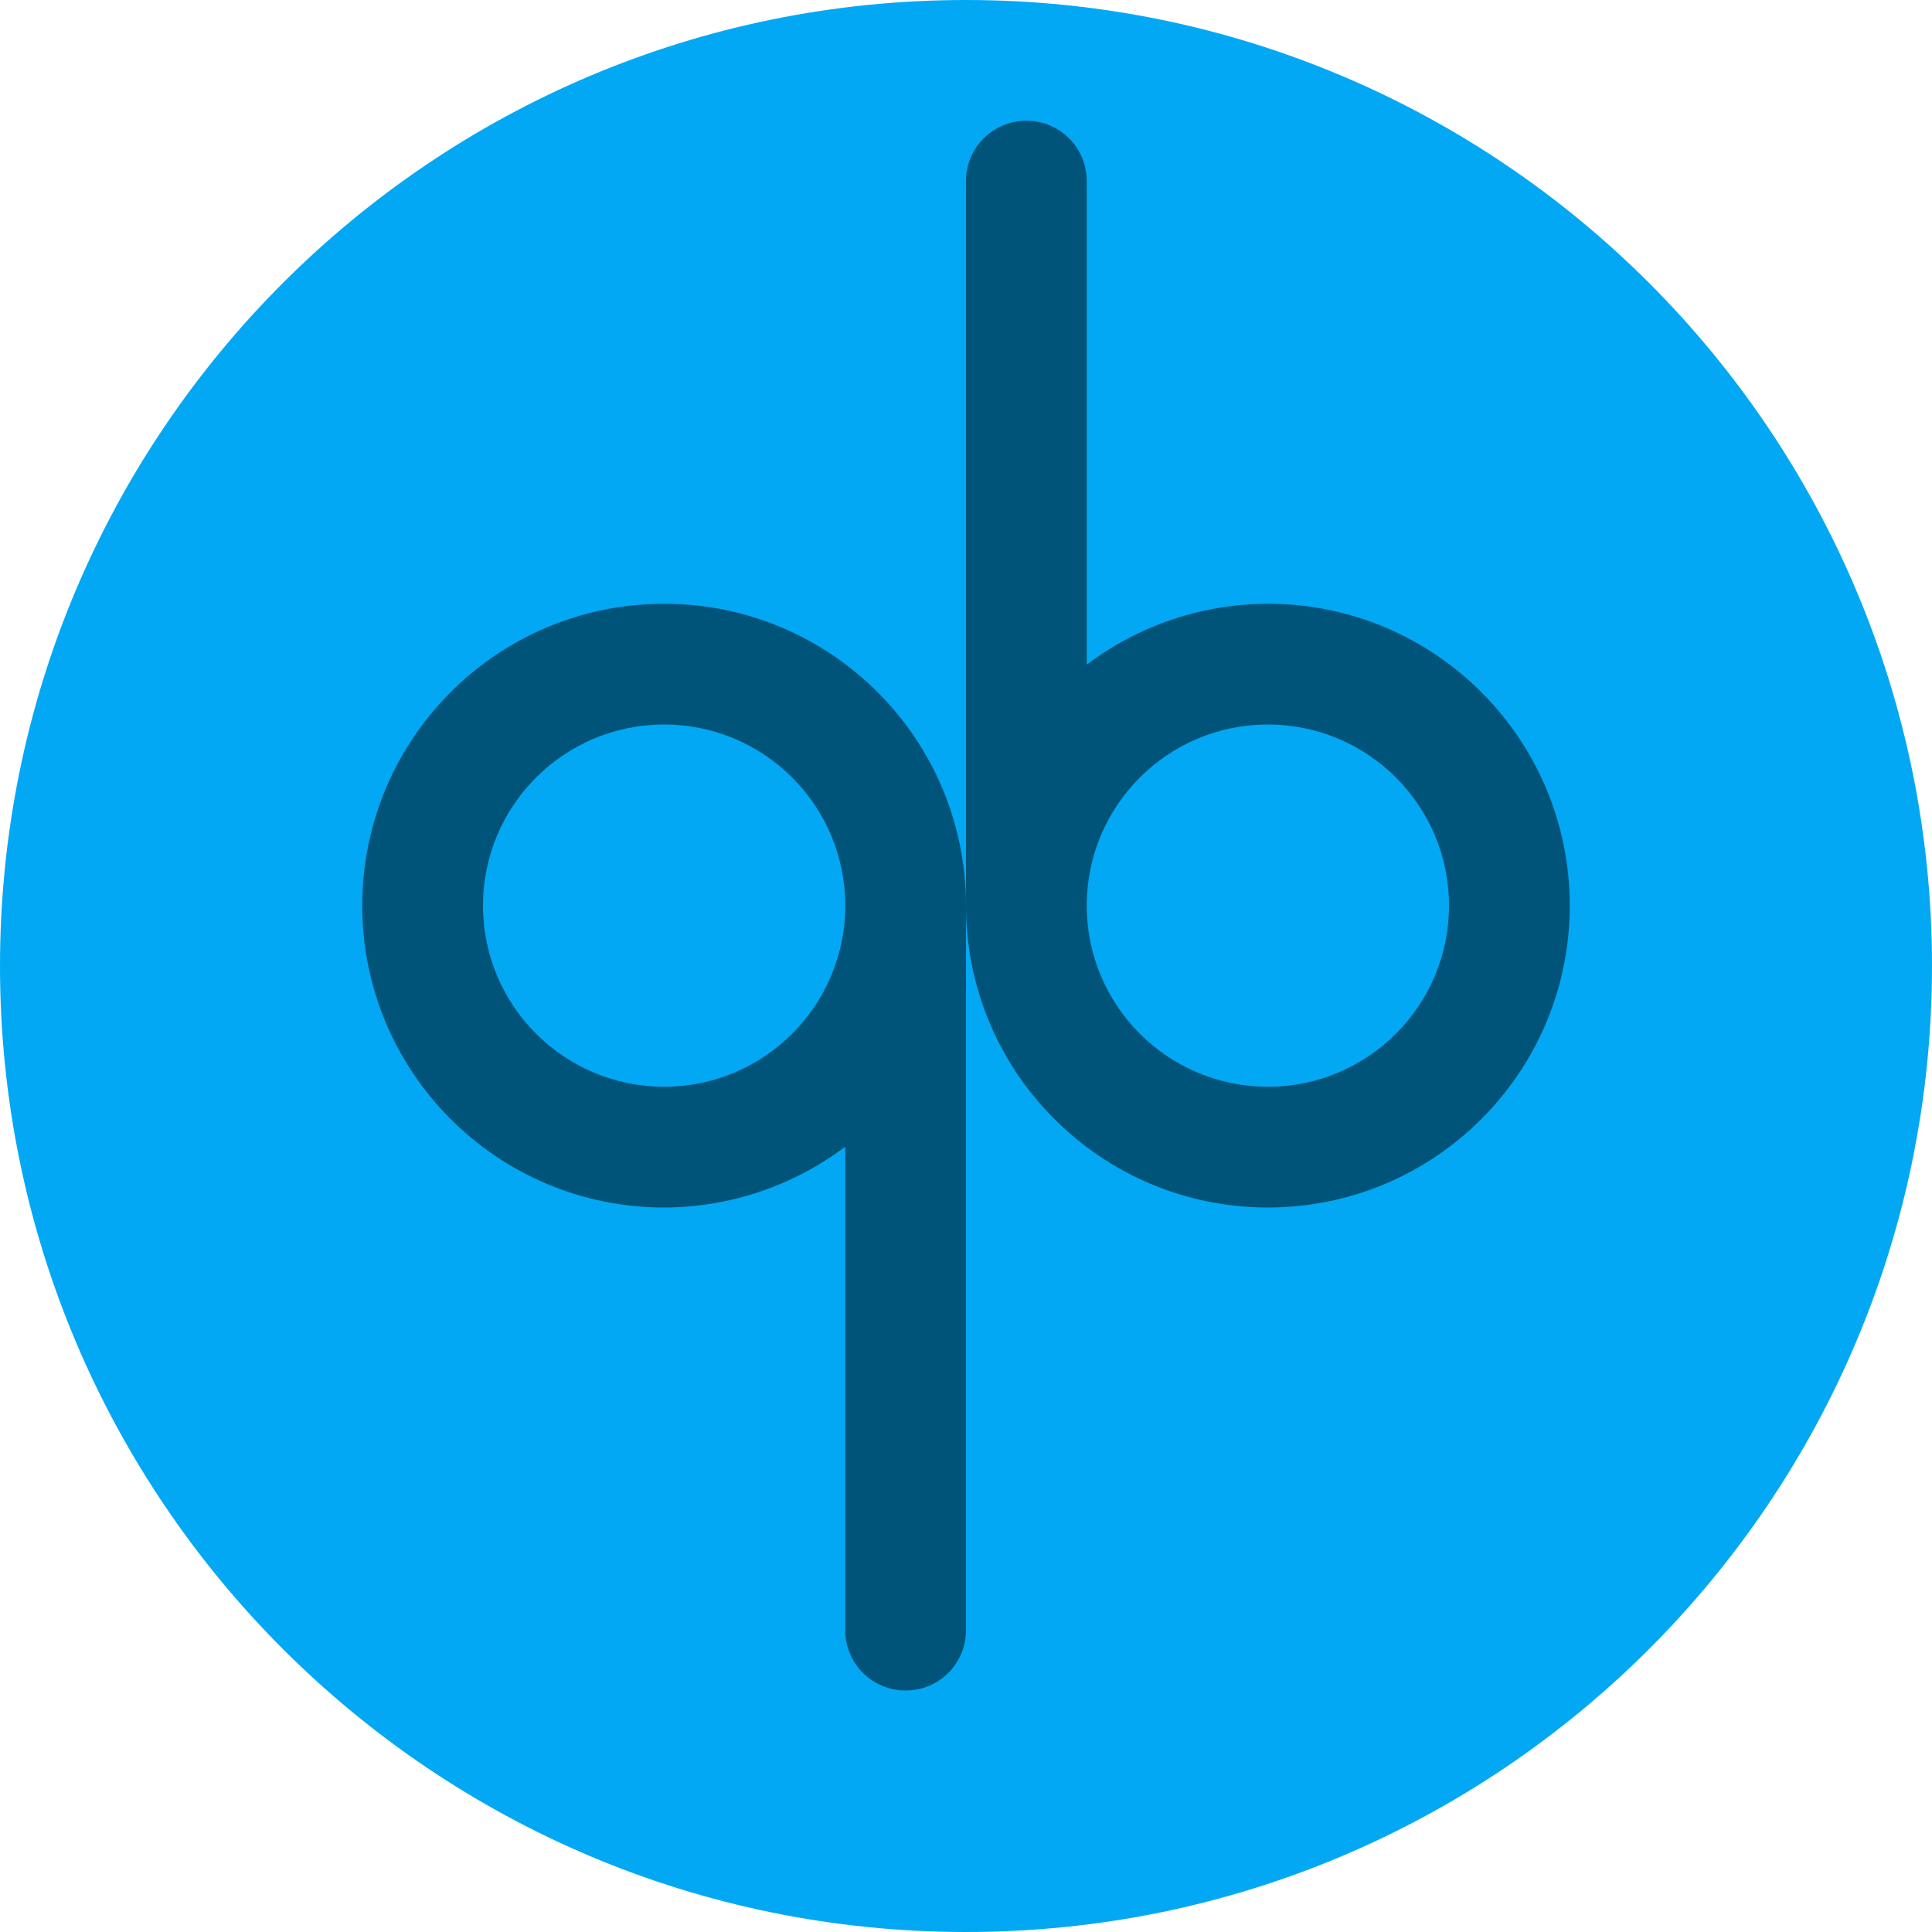
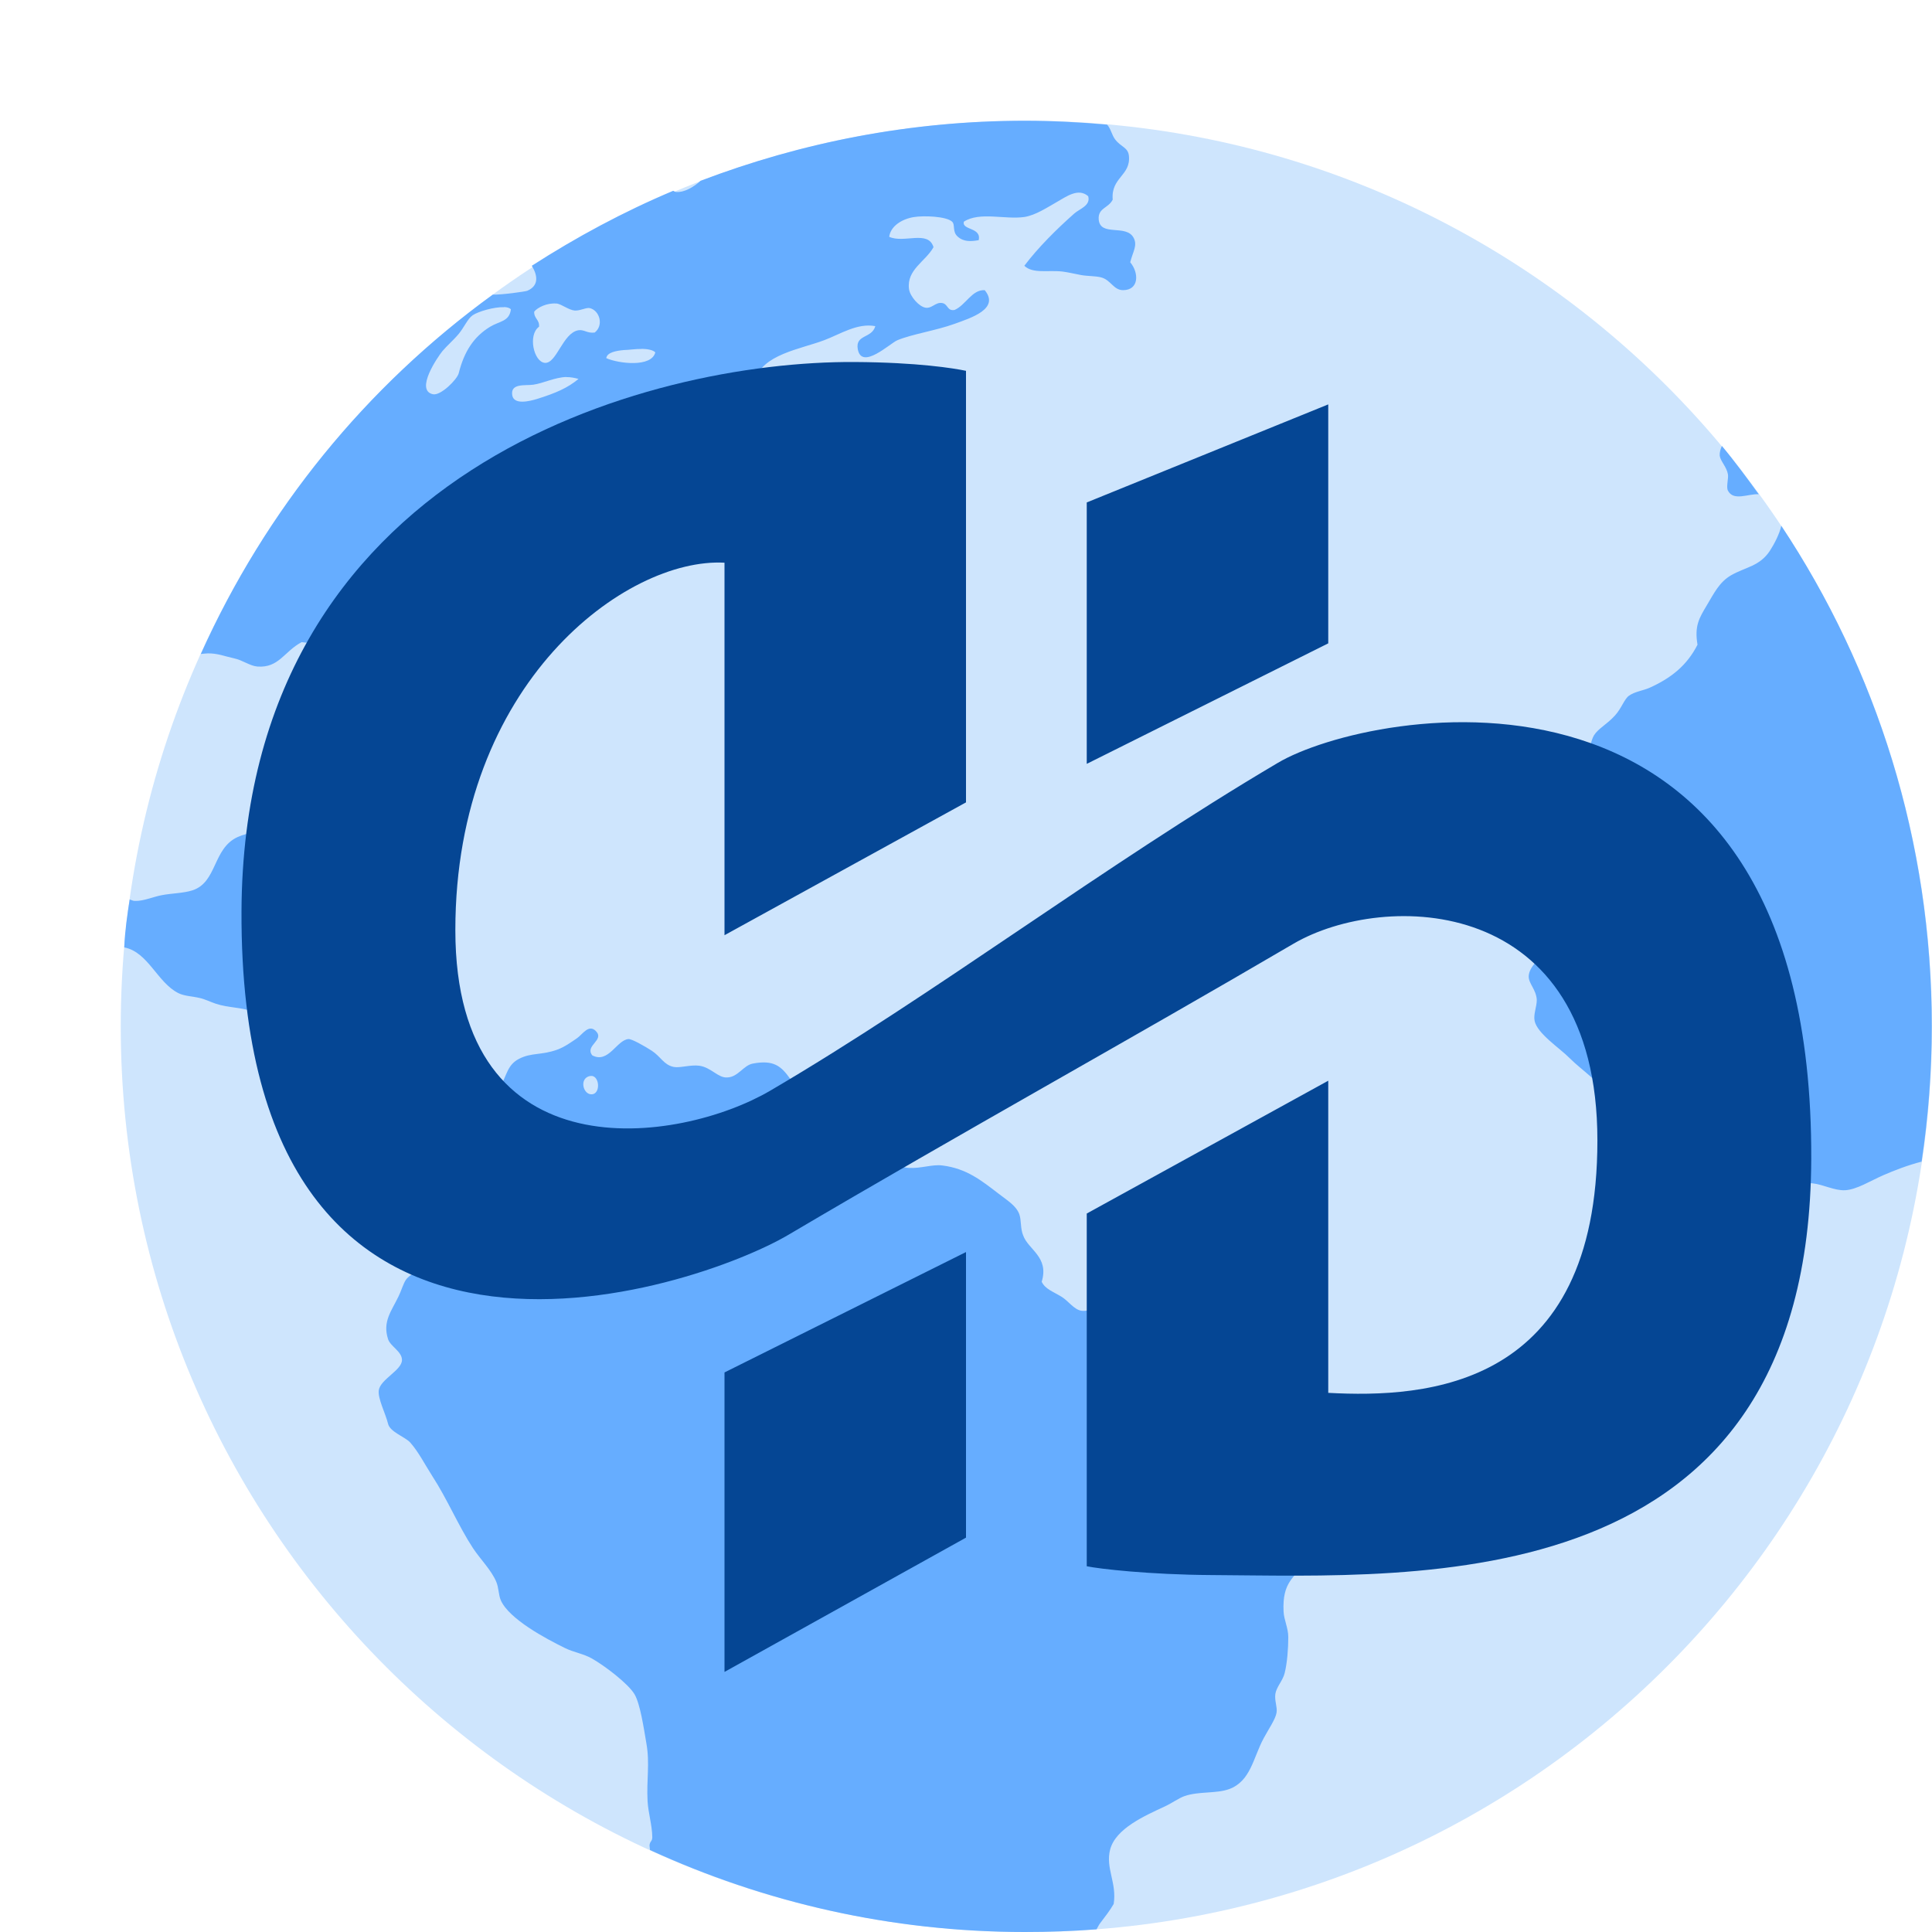
- <svg xmlns="http://www.w3.org/2000/svg" width="16" height="16" version="1">
-   <rect fill="#02a8f3" width="16" height="16" x="0" y="0" rx="8" ry="8" />
-   <path opacity=".5" d="m8.5 1c-0.277 0-0.5 0.223-0.5 0.5v6a2.5 2.5 0 0 0 2.5 2.5 2.5 2.5 0 0 0 2.5 -2.5 2.5 2.5 0 0 0 -2.5 -2.5 2.5 2.5 0 0 0 -1.5 0.504v-4.004c0-0.277-0.223-0.5-0.5-0.5zm-0.5 6.5a2.5 2.5 0 0 0 -2.5 -2.5 2.5 2.5 0 0 0 -2.5 2.5 2.5 2.5 0 0 0 2.5 2.5 2.5 2.5 0 0 0 1.5 -0.504v4.004c0 0.277 0.223 0.5 0.5 0.5s0.5-0.223 0.5-0.5v-6zm-2.5-1.5a1.5 1.5 0 0 1 1.5 1.5 1.5 1.5 0 0 1 -1.5 1.5 1.5 1.5 0 0 1 -1.5 -1.5 1.5 1.5 0 0 1 1.5 -1.5zm5 0a1.5 1.5 0 0 1 1.5 1.5 1.5 1.5 0 0 1 -1.5 1.5 1.5 1.5 0 0 1 -1.5 -1.5 1.5 1.5 0 0 1 1.5 -1.5z" />
+ <svg xmlns="http://www.w3.org/2000/svg" width="16" height="16" version="1.1">
+   <circle style="fill:#cee5fd" cx="8.5" cy="8.5" r="7.5" />
+   <path style="fill:#66adff" d="m 8.486,1 c -0.948,0 -1.85,0.18 -2.684,0.497 -0.061,0.056 -0.139,0.098 -0.202,0.093 -0.008,-8.062e-4 -0.017,-0.006 -0.025,-0.01 C 5.164,1.753 4.774,1.963 4.404,2.201 c 0.048,0.078 0.062,0.164 -0.037,0.207 -0.017,0.007 -0.213,0.034 -0.286,0.032 -1.051,0.762 -1.879,1.779 -2.418,2.976 0.009,-0.001 0.05,-0.005 0.058,-0.005 0.082,-0.001 0.139,0.024 0.217,0.041 0.072,0.015 0.131,0.063 0.194,0.068 0.178,0.013 0.221,-0.125 0.366,-0.202 0.15,0.021 0.25,-0.025 0.385,-0.01 0.092,0.01 0.159,0.109 0.231,0.114 0.061,0.006 0.114,-0.057 0.172,-0.048 0.057,0.009 0.155,0.133 0.164,0.202 0.012,0.086 -0.064,0.164 -0.039,0.259 0.091,0.092 0.256,0.111 0.385,0.164 0.084,-0.069 0.011,-0.198 0,-0.299 0,-0.044 0.006,-0.084 0,-0.125 -0.008,-0.069 -0.037,-0.133 -0.038,-0.192 0,-0.274 0.221,-0.402 0.405,-0.51 0.08,-0.047 0.142,-0.13 0.211,-0.164 0.098,-0.049 0.17,-0.06 0.251,-0.105 0.146,-0.082 0.271,-0.148 0.385,-0.24 0.053,-0.124 0.005,-0.29 0.01,-0.413 0.053,-0.032 0.098,0.014 0.154,0.01 0.088,-0.018 0.095,-0.142 0.145,-0.192 0.029,-0.028 0.109,-0.049 0.145,-0.077 0.088,-0.069 0.116,-0.173 0.193,-0.202 0.027,-0.011 0.091,-0.008 0.134,-0.02 0.057,-0.015 0.138,-0.082 0.231,-0.114 0.061,-0.021 0.199,-0.025 0.222,-0.048 0.028,-0.029 0,-0.11 0.01,-0.154 C 6.303,2.937 6.631,2.891 6.824,2.818 6.96,2.767 7.1,2.673 7.249,2.701 7.22,2.805 7.081,2.768 7.104,2.893 7.137,3.067 7.37,2.844 7.431,2.818 7.549,2.768 7.75,2.738 7.905,2.682 8.04,2.633 8.282,2.558 8.155,2.403 8.049,2.397 7.997,2.528 7.905,2.567 7.841,2.578 7.853,2.514 7.798,2.509 7.746,2.503 7.717,2.557 7.664,2.548 7.611,2.539 7.537,2.456 7.528,2.394 7.507,2.233 7.664,2.167 7.731,2.047 7.687,1.902 7.485,2.018 7.364,1.961 7.375,1.875 7.465,1.815 7.566,1.798 c 0.083,-0.014 0.269,-0.007 0.318,0.037 0.029,0.024 0,0.085 0.048,0.125 0.049,0.044 0.109,0.04 0.173,0.029 C 8.13,1.881 7.964,1.908 7.982,1.836 8.112,1.751 8.324,1.82 8.483,1.797 8.575,1.783 8.671,1.719 8.752,1.673 8.83,1.629 8.93,1.553 9.012,1.625 9.034,1.703 8.941,1.729 8.897,1.768 8.749,1.899 8.598,2.049 8.483,2.201 c 0.07,0.068 0.198,0.034 0.317,0.048 0.047,0.006 0.105,0.02 0.154,0.029 0.057,0.01 0.119,0.007 0.164,0.019 0.081,0.02 0.103,0.106 0.183,0.106 0.132,-2.539e-4 0.133,-0.143 0.059,-0.231 0.023,-0.091 0.061,-0.138 0.029,-0.201 C 9.328,1.852 9.111,1.964 9.099,1.817 9.092,1.721 9.18,1.725 9.215,1.653 9.199,1.468 9.367,1.455 9.349,1.289 9.341,1.219 9.282,1.218 9.234,1.153 9.209,1.121 9.197,1.06 9.168,1.032 8.944,1.012 8.716,1 8.486,1 Z M 4.608,2.513 v 0 c 0.045,0.006 0.099,0.054 0.153,0.059 0.051,0.001 0.094,-0.028 0.125,-0.02 0.081,0.021 0.115,0.143 0.039,0.202 -0.063,0.008 -0.088,-0.027 -0.135,-0.019 C 4.66,2.757 4.61,3.013 4.512,3.005 4.42,2.997 4.37,2.773 4.464,2.706 c 0.006,-0.058 -0.043,-0.068 -0.04,-0.125 0.028,-0.035 0.107,-0.074 0.183,-0.067 z m -0.434,0.03 c 0.027,8.063e-4 0.047,0.007 0.057,0.019 -0.013,0.102 -0.093,0.096 -0.172,0.144 -0.137,0.083 -0.216,0.208 -0.26,0.385 -0.013,0.051 -0.148,0.187 -0.213,0.174 -0.153,-0.032 0.042,-0.313 0.077,-0.356 0.039,-0.047 0.09,-0.089 0.136,-0.144 0.044,-0.053 0.073,-0.124 0.115,-0.154 0.047,-0.032 0.179,-0.07 0.26,-0.067 z m 1.14,0.346 c 0.049,8.062e-4 0.093,0.009 0.113,0.029 -0.031,0.127 -0.306,0.093 -0.406,0.048 0.006,-0.048 0.082,-0.061 0.145,-0.067 0.044,-0.001 0.099,-0.01 0.148,-0.009 z M 4.691,3.123 c 0.033,-8.062e-4 0.066,0.006 0.1,0.015 -0.089,0.074 -0.185,0.116 -0.337,0.164 -0.073,0.023 -0.2,0.052 -0.212,-0.03 -0.015,-0.1 0.107,-0.077 0.174,-0.086 0.084,-0.012 0.177,-0.061 0.275,-0.064 z m 9.569,0.57 c -0.012,0.027 -0.02,0.054 -0.018,0.081 0.006,0.046 0.057,0.091 0.068,0.154 0.006,0.033 -0.016,0.105 0,0.135 0.046,0.09 0.168,0.025 0.255,0.03 -0.099,-0.136 -0.197,-0.271 -0.305,-0.4 z m 0.492,0.661 c -0.014,0.066 -0.059,0.153 -0.095,0.208 -0.084,0.127 -0.198,0.133 -0.319,0.201 -0.1,0.057 -0.144,0.152 -0.203,0.25 -0.064,0.107 -0.103,0.171 -0.077,0.326 -0.086,0.17 -0.216,0.275 -0.395,0.356 -0.053,0.024 -0.125,0.032 -0.173,0.067 -0.039,0.028 -0.06,0.102 -0.115,0.163 -0.068,0.075 -0.138,0.107 -0.174,0.164 -0.027,0.044 -0.037,0.132 -0.068,0.192 -0.041,0.081 -0.129,0.12 -0.183,0.202 -0.025,0.038 -0.041,0.115 -0.068,0.164 -0.061,0.111 -0.165,0.19 -0.154,0.288 0.011,0.094 0.118,0.111 0.125,0.193 0,0.046 -0.031,0.075 -0.029,0.125 0,0.074 0.051,0.126 0.057,0.182 0.014,0.143 -0.049,0.2 -0.076,0.297 -0.013,0.047 -0.007,0.099 -0.02,0.135 -0.023,0.071 -0.124,0.136 -0.125,0.22 0,0.06 0.062,0.108 0.067,0.193 0,0.058 -0.029,0.12 -0.018,0.174 0.021,0.105 0.208,0.226 0.289,0.308 0.109,0.109 0.252,0.193 0.299,0.308 0.039,0.097 0.039,0.224 0.115,0.297 0.056,0.054 0.15,0.088 0.222,0.144 0.067,0.053 0.14,0.098 0.212,0.154 0.117,0.092 0.295,0.274 0.481,0.26 0.098,-0.007 0.198,-0.087 0.308,-0.106 0.114,-0.02 0.262,-0.031 0.376,-0.019 0.088,0.009 0.179,0.061 0.27,0.057 0.097,-0.006 0.207,-0.077 0.317,-0.125 0.088,-0.038 0.197,-0.081 0.316,-0.112 0.055,-0.366 0.084,-0.741 0.084,-1.122 0,-1.536 -0.46,-2.959 -1.247,-4.145 z M 2.324,6.875 c -0.16,0.009 -0.265,0.016 -0.356,0.057 -0.208,0.095 -0.168,0.376 -0.376,0.442 -0.072,0.023 -0.171,0.024 -0.25,0.039 -0.068,0.012 -0.152,0.05 -0.222,0.048 -0.02,-2.771e-4 -0.021,-0.004 -0.046,-0.012 -0.019,0.118 -0.04,0.264 -0.045,0.397 0.198,0.038 0.274,0.292 0.449,0.379 0.048,0.024 0.111,0.025 0.172,0.039 0.05,0.011 0.088,0.032 0.136,0.048 0.102,0.035 0.227,0.03 0.308,0.067 0.123,0.054 0.213,0.285 0.319,0.346 0.006,0.062 -0.012,0.146 0.01,0.192 0.05,0.068 0.12,0.053 0.203,0.097 0.098,0.053 0.128,0.19 0.222,0.231 0.032,0.014 0.113,0.012 0.164,0.028 0.128,0.039 0.169,0.186 0.279,0.154 0.072,-0.021 0.066,-0.095 0.078,-0.163 0.047,-0.051 0.099,-0.133 0.173,-0.134 0.12,-0.006 0.13,0.123 0.174,0.239 0.025,0.066 0.089,0.123 0.106,0.192 0.03,0.119 0.015,0.477 -0.01,0.549 -0.03,0.088 -0.149,0.125 -0.222,0.222 -0.035,0.046 -0.051,0.112 -0.077,0.144 -0.047,0.057 -0.117,0.072 -0.153,0.125 -0.02,0.03 -0.039,0.094 -0.059,0.134 -0.058,0.122 -0.135,0.209 -0.087,0.356 0.02,0.06 0.115,0.101 0.115,0.172 2.306e-4,0.084 -0.178,0.159 -0.192,0.25 -0.01,0.068 0.055,0.19 0.077,0.279 0.016,0.067 0.143,0.109 0.183,0.154 0.068,0.076 0.122,0.183 0.183,0.278 0.122,0.187 0.218,0.416 0.337,0.597 0.063,0.095 0.151,0.18 0.193,0.279 0.021,0.05 0.018,0.109 0.038,0.154 0.069,0.155 0.373,0.317 0.53,0.394 0.073,0.036 0.155,0.048 0.222,0.086 0.102,0.057 0.304,0.209 0.356,0.299 0.046,0.08 0.075,0.276 0.097,0.404 0.03,0.169 3.233e-4,0.298 0.01,0.481 0.006,0.099 0.038,0.198 0.039,0.297 3.69e-4,0.035 -0.021,0.033 -0.023,0.069 l 0.004,0.037 c 0.943,0.433 1.994,0.679 3.103,0.679 0.2,0 0.398,-0.007 0.595,-0.022 0.009,-0.015 0.017,-0.033 0.027,-0.047 0.045,-0.059 0.085,-0.111 0.115,-0.163 0.028,-0.176 -0.07,-0.298 -0.029,-0.452 0.046,-0.173 0.285,-0.278 0.453,-0.356 0.058,-0.027 0.117,-0.07 0.164,-0.086 0.116,-0.04 0.261,-0.019 0.367,-0.057 0.181,-0.066 0.199,-0.259 0.288,-0.423 0.042,-0.078 0.097,-0.156 0.106,-0.211 0.007,-0.05 -0.018,-0.097 -0.01,-0.155 0.009,-0.058 0.061,-0.108 0.077,-0.172 0.021,-0.083 0.03,-0.205 0.03,-0.298 0,-0.076 -0.036,-0.143 -0.039,-0.212 -0.012,-0.249 0.09,-0.277 0.183,-0.413 0.046,-0.067 0.064,-0.144 0.096,-0.193 0.155,-0.231 0.425,-0.343 0.405,-0.692 -0.006,-0.116 -0.079,-0.377 -0.164,-0.414 -0.049,-0.021 -0.161,-0.001 -0.231,-0.029 -0.228,-0.085 -0.361,-0.367 -0.597,-0.385 -0.05,-0.006 -0.097,0.021 -0.153,0.02 -0.093,-0.006 -0.234,-0.065 -0.338,-0.077 -0.066,-0.007 -0.154,0.02 -0.193,0 -0.06,-0.029 -0.066,-0.14 -0.115,-0.173 -0.039,-0.027 -0.114,-0.036 -0.173,-0.059 -0.095,-0.036 -0.17,-0.079 -0.28,-0.086 -0.034,-0.001 -0.076,0.016 -0.115,0.01 -0.061,-0.01 -0.108,-0.082 -0.164,-0.116 -0.07,-0.043 -0.135,-0.063 -0.164,-0.124 0.063,-0.207 -0.112,-0.265 -0.154,-0.385 C 8.45,10.175 8.459,10.107 8.442,10.057 8.416,9.985 8.345,9.944 8.268,9.884 8.128,9.777 8.005,9.677 7.805,9.652 7.718,9.641 7.631,9.678 7.525,9.672 7.413,9.665 7.272,9.567 7.188,9.471 7.107,9.378 7.067,9.294 6.996,9.249 6.929,9.206 6.839,9.207 6.793,9.164 6.773,9.145 6.776,9.112 6.754,9.067 6.721,8.997 6.664,8.958 6.706,8.874 6.629,8.835 6.627,8.947 6.543,8.933 6.468,8.827 6.405,8.776 6.235,8.808 6.157,8.822 6.113,8.92 6.023,8.923 5.948,8.929 5.89,8.84 5.792,8.826 5.717,8.816 5.633,8.846 5.58,8.836 5.498,8.82 5.473,8.751 5.398,8.702 5.342,8.666 5.235,8.604 5.205,8.605 5.108,8.612 5.039,8.811 4.905,8.74 4.84,8.658 5.011,8.615 4.934,8.538 4.875,8.48 4.826,8.564 4.78,8.597 4.726,8.634 4.676,8.67 4.617,8.692 4.484,8.741 4.402,8.715 4.298,8.769 4.203,8.818 4.198,8.901 4.144,9 4.1,9.08 3.999,9.198 3.932,9.202 3.851,9.209 3.774,9.09 3.701,9.058 3.48,8.963 3.373,9.143 3.19,9.145 3.02,9.151 2.777,8.871 2.786,8.712 c 0,-0.097 0.056,-0.245 0.068,-0.365 0.01,-0.096 0.076,-0.154 0.077,-0.241 0,-0.117 -0.155,-0.207 -0.231,-0.22 -0.18,-0.033 -0.43,0.072 -0.636,-0.01 -0.039,-0.065 0.046,-0.11 0.068,-0.174 0.012,-0.036 0.005,-0.084 0.018,-0.124 0.023,-0.061 0.087,-0.109 0.116,-0.174 0.021,-0.05 0.027,-0.121 0.048,-0.182 0.025,-0.07 0.072,-0.115 0.077,-0.164 0.007,-0.065 -0.018,-0.14 -0.068,-0.182 z m 2.576,2.035 c 0.065,0.006 0.073,0.141 0.007,0.152 -0.072,0.011 -0.109,-0.113 -0.039,-0.145 0.012,-0.006 0.023,-0.007 0.032,-0.006 v -8.25e-4 z" />
+   <path style="fill:#054694" d="M 11,3.349 9,4.161 v 2.165 l 2,-0.998 z M 7.077,2.998 C 5.367,2.988 2.014,3.882 2,7.548 1.983,11.994 5.778,10.673 6.533,10.224 7.985,9.367 9.343,8.618 10.713,7.815 11.46,7.379 13.229,7.395 13.229,9.445 13.229,11.496 11.813,11.579 11,11.535 V 8.95 L 9,10.05 v 2.921 c 0.1,0.021 0.515,0.07 1.038,0.073 1.709,0.009 4.947,0.222 4.962,-3.444 0.017,-4.447 -3.663,-3.731 -4.418,-3.282 C 9.13,7.176 7.748,8.23 6.378,9.033 5.631,9.47 3.771,9.754 3.771,7.703 3.771,5.652 5.187,4.616 6,4.66 V 7.745 L 8,6.645 V 3.071 C 7.9,3.05 7.6,3.001 7.077,2.998 Z M 8,10.369 6,11.366 V 13.846 l 2,-1.112 z" />
</svg>
